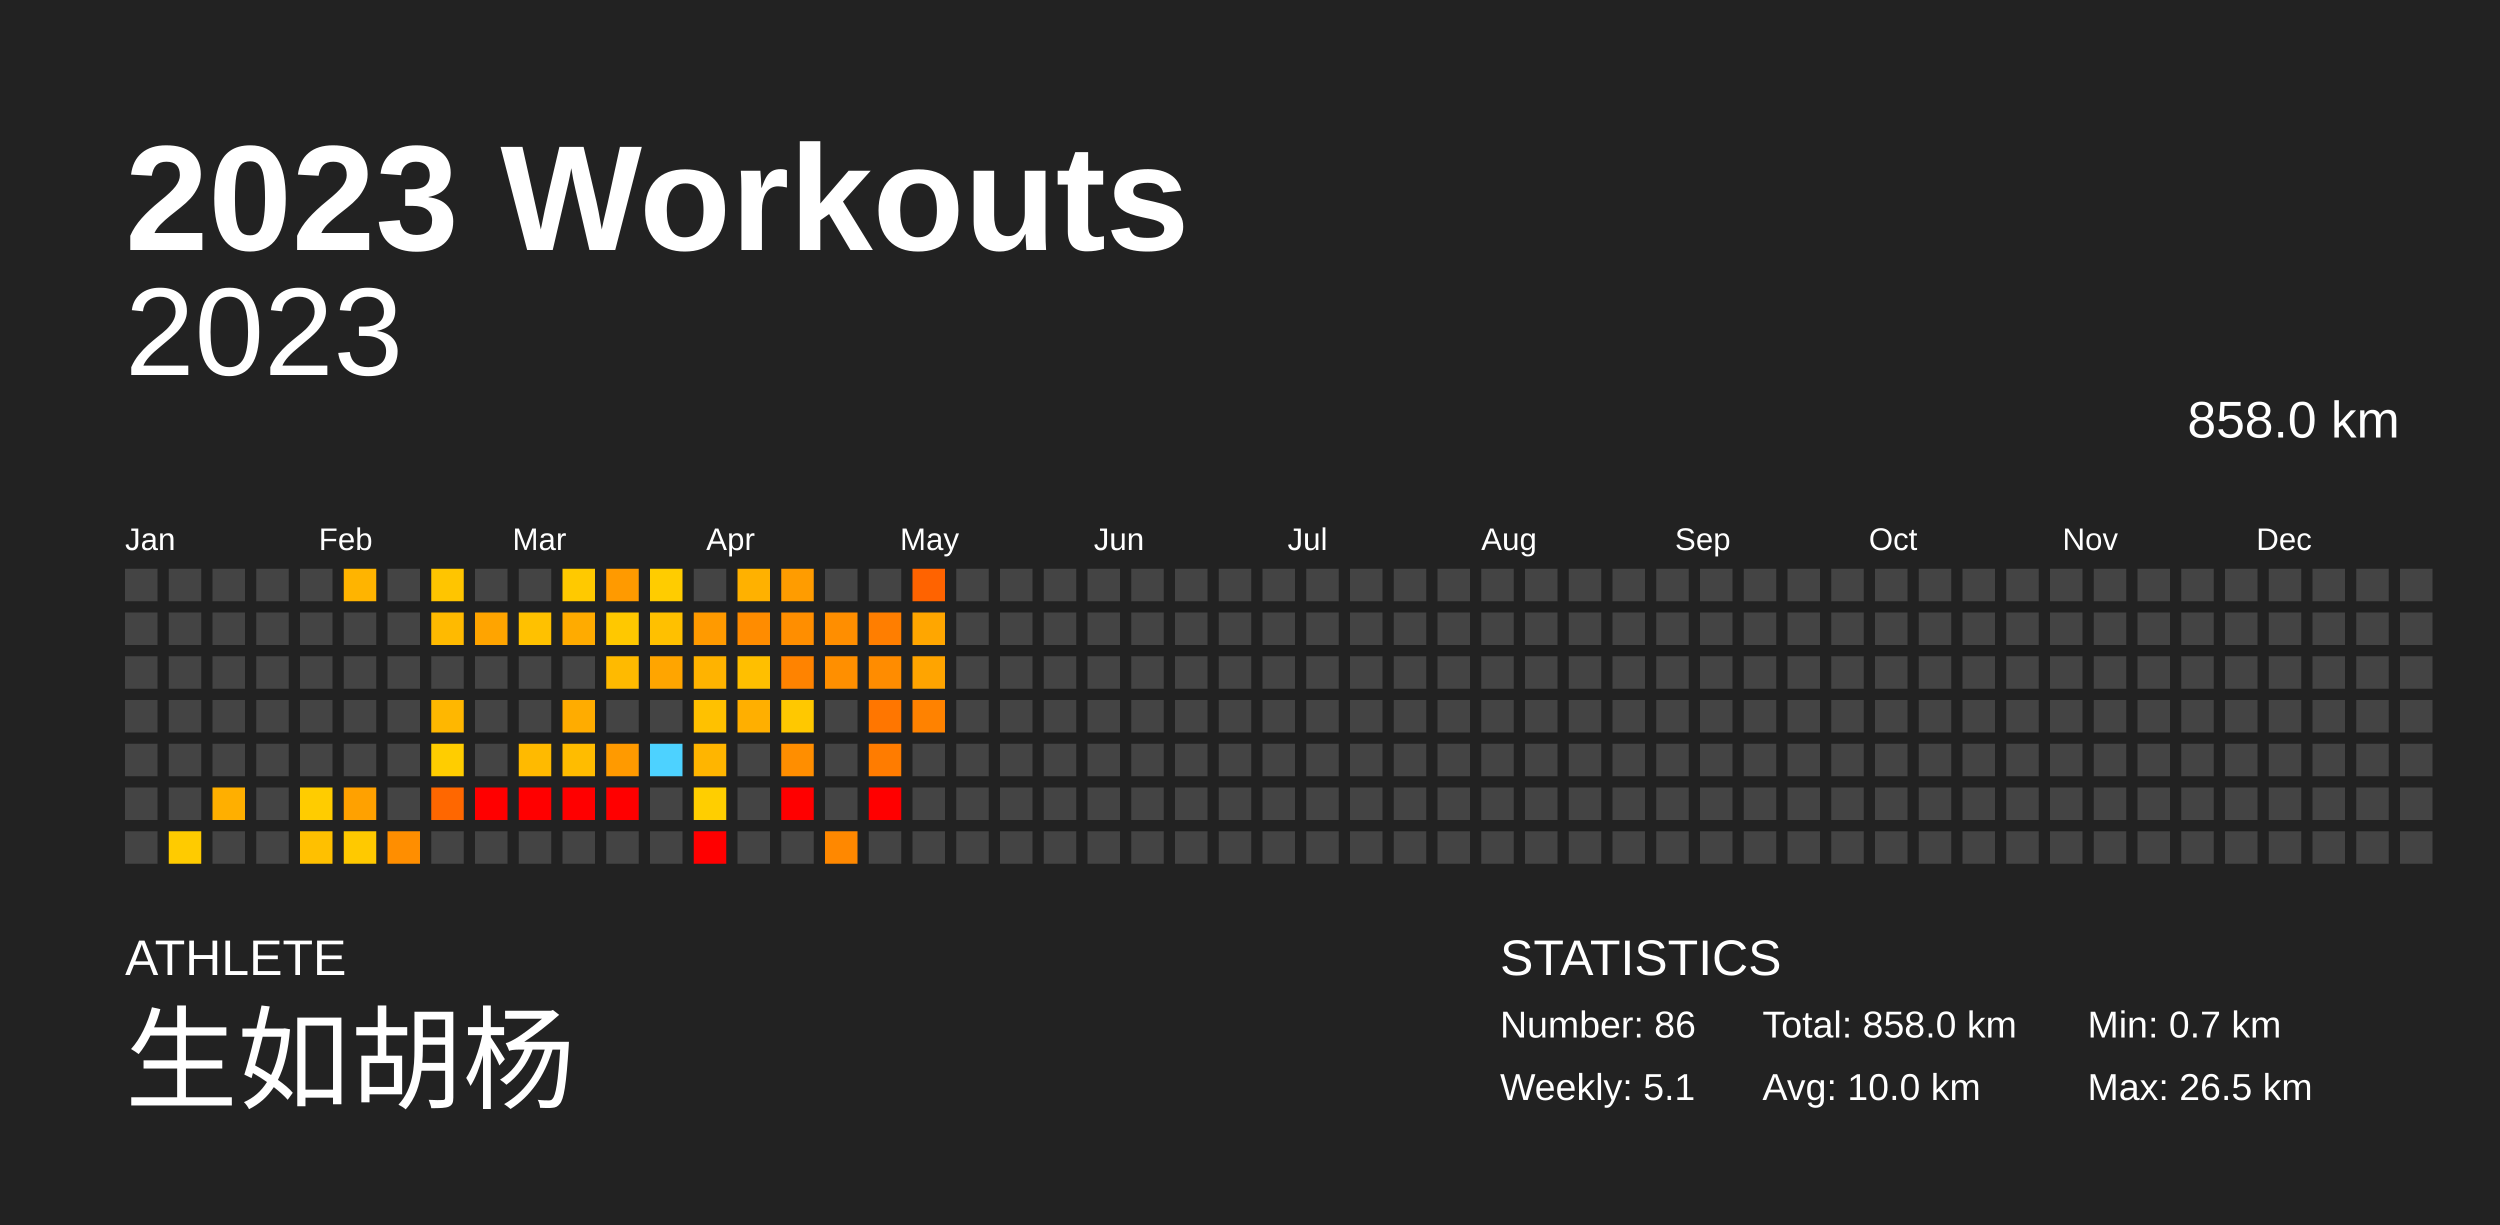
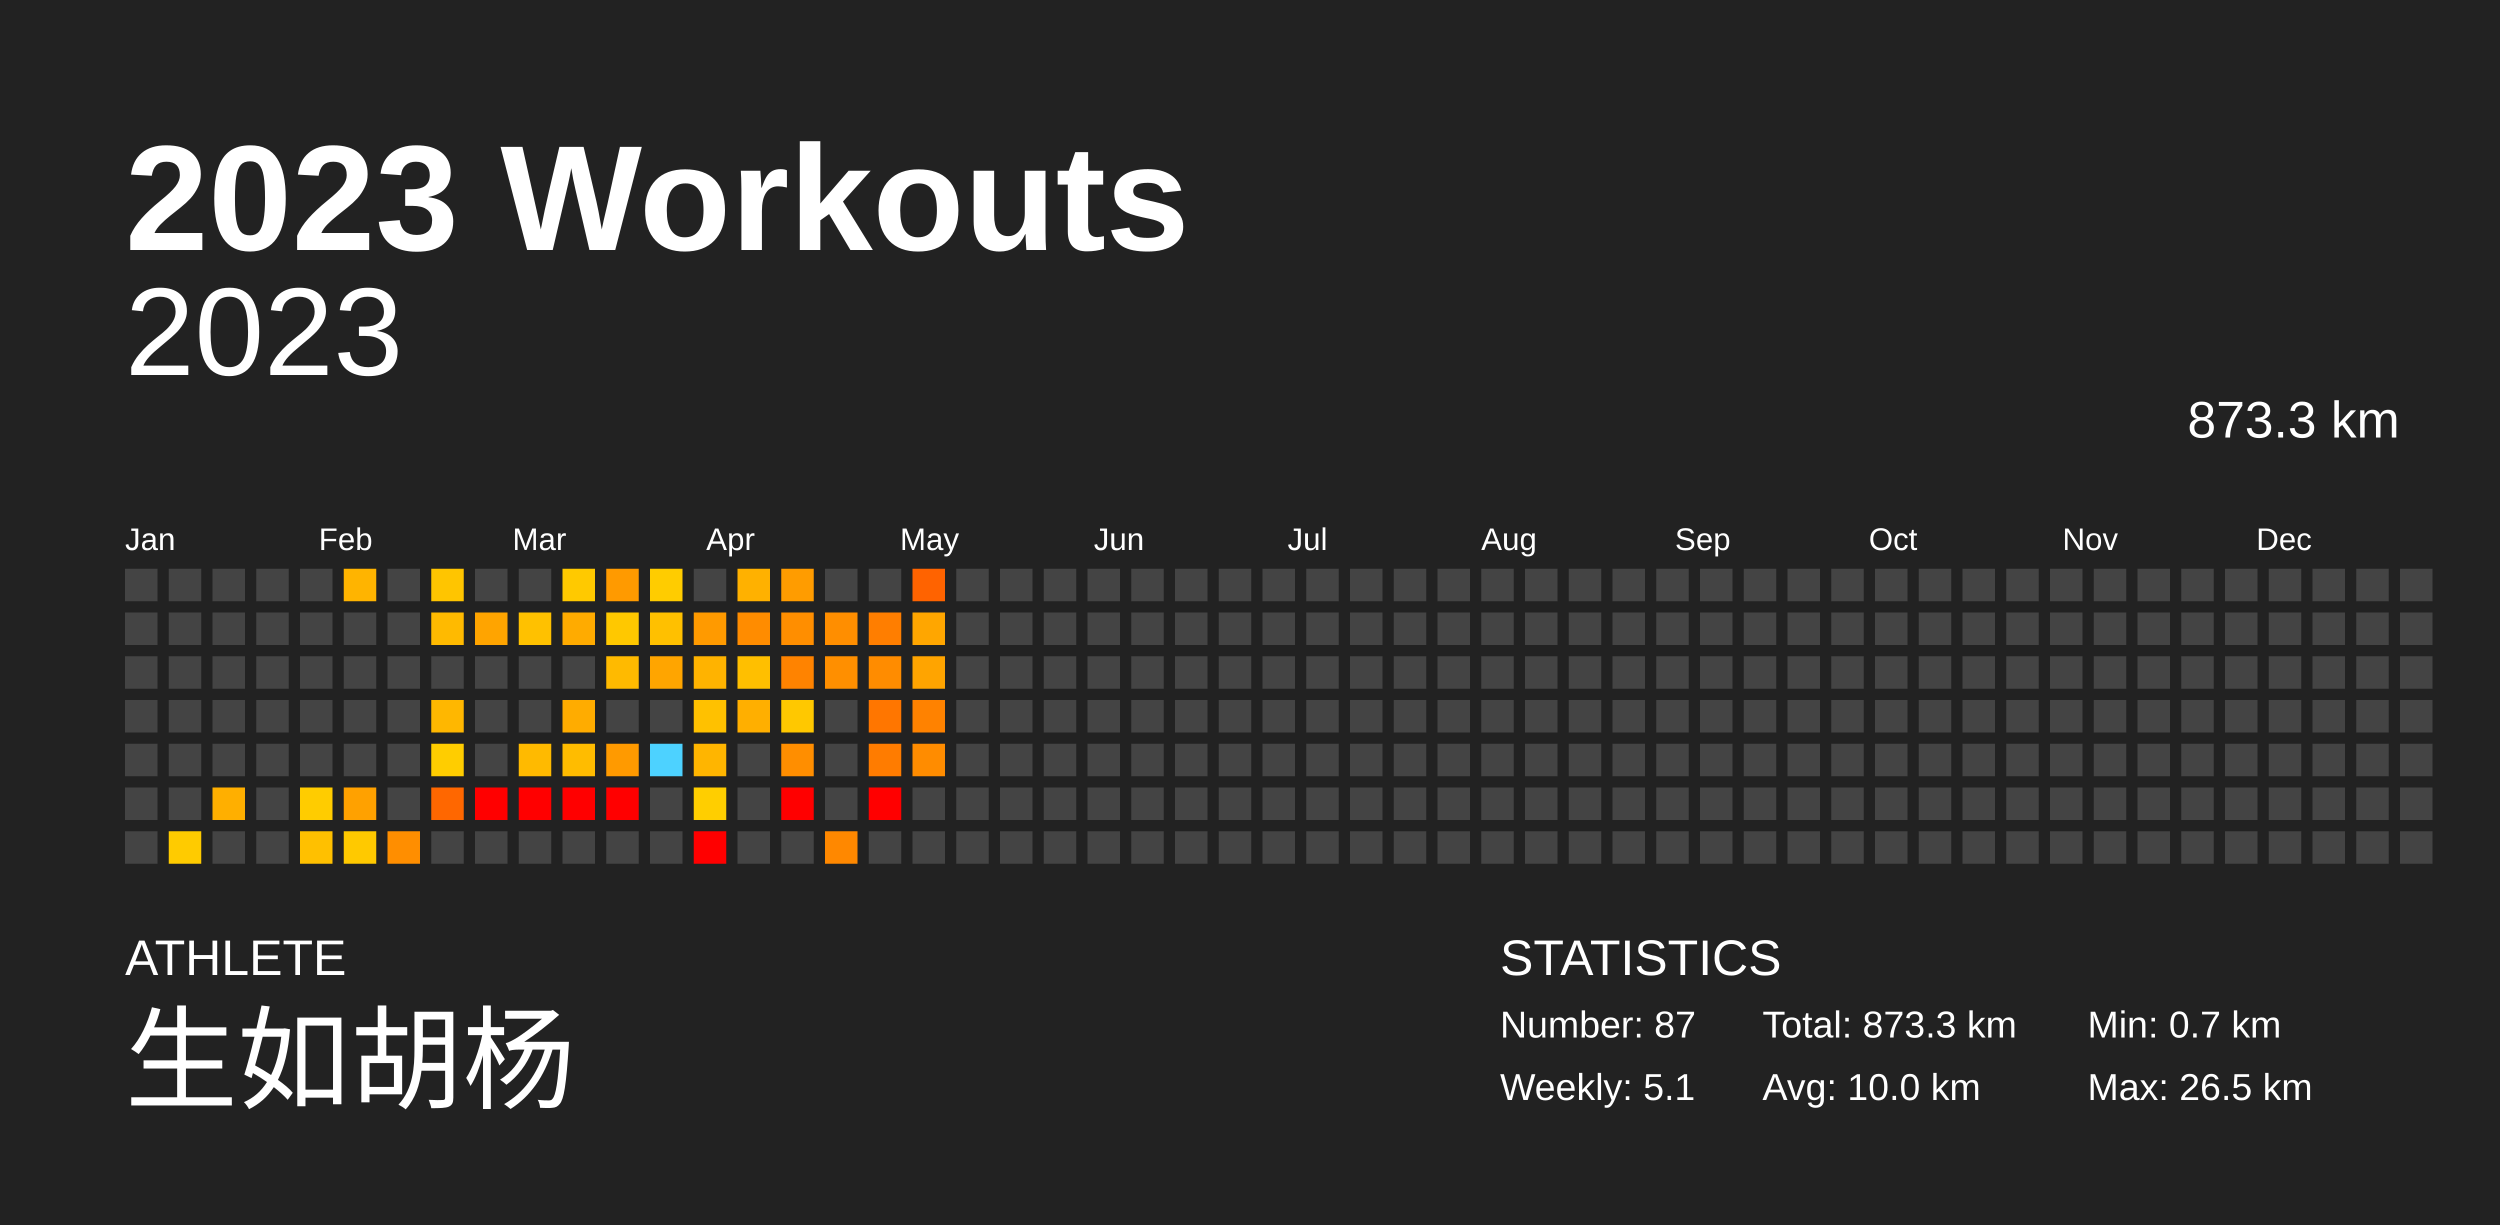
<svg xmlns="http://www.w3.org/2000/svg" baseProfile="full" height="98mm" version="1.1" viewBox="0,0,200,98" width="200mm">
  <defs />
  <rect fill="#222222" height="98" width="200" x="0" y="0" />
  <text fill="#FFFFFF" style="font-size:12px; font-family:Arial; font-weight:bold;" x="10" y="20">2023 Workouts</text>
  <text fill="#FFFFFF" style="font-size:4px; font-family:Arial" x="10" y="78">ATHLETE</text>
  <text fill="#FFFFFF" style="font-size:9px; font-family:Arial" x="10" y="88">生如胡杨</text>
  <text fill="#FFFFFF" style="font-size:4px; font-family:Arial" x="120" y="78">STATISTICS</text>
-   <text fill="#FFFFFF" style="font-size:3px; font-family:Arial" x="120" y="83">Number: 86</text>
+   <text fill="#FFFFFF" style="font-size:3px; font-family:Arial" x="120" y="83">Number: 87</text>
  <text fill="#FFFFFF" style="font-size:3px; font-family:Arial" x="120" y="88">Weekly: 5.1</text>
-   <text fill="#FFFFFF" style="font-size:3px; font-family:Arial" x="141" y="83">Total: 858.0 km</text>
+   <text fill="#FFFFFF" style="font-size:3px; font-family:Arial" x="141" y="83">Total: 873.3 km</text>
  <text fill="#FFFFFF" style="font-size:3px; font-family:Arial" x="141" y="88">Avg: 10.0 km</text>
  <text fill="#FFFFFF" style="font-size:3px; font-family:Arial" x="167" y="83">Min: 0.7 km</text>
  <text fill="#FFFFFF" style="font-size:3px; font-family:Arial" x="167" y="88">Max: 26.5 km</text>
  <text alignment-baseline="hanging" fill="#FFFFFF" style="font-size:10.0px; font-family:Arial;" x="10" y="30">2023</text>
-   <text alignment-baseline="hanging" fill="#FFFFFF" style="font-size:4.125px; font-family:Arial;" x="175" y="35">858.0 km</text>
+   <text alignment-baseline="hanging" fill="#FFFFFF" style="font-size:4.125px; font-family:Arial;" x="175" y="35">873.3 km</text>
  <text fill="#FFFFFF" style="font-size:2.5px; font-family:Arial" x="10.0" y="44">Jan</text>
  <text fill="#FFFFFF" style="font-size:2.5px; font-family:Arial" x="25.5" y="44">Feb</text>
  <text fill="#FFFFFF" style="font-size:2.5px; font-family:Arial" x="41.0" y="44">Mar</text>
  <text fill="#FFFFFF" style="font-size:2.5px; font-family:Arial" x="56.5" y="44">Apr</text>
  <text fill="#FFFFFF" style="font-size:2.5px; font-family:Arial" x="72.0" y="44">May</text>
  <text fill="#FFFFFF" style="font-size:2.5px; font-family:Arial" x="87.5" y="44">Jun</text>
  <text fill="#FFFFFF" style="font-size:2.5px; font-family:Arial" x="103.0" y="44">Jul</text>
  <text fill="#FFFFFF" style="font-size:2.5px; font-family:Arial" x="118.5" y="44">Aug</text>
  <text fill="#FFFFFF" style="font-size:2.5px; font-family:Arial" x="134.0" y="44">Sep</text>
  <text fill="#FFFFFF" style="font-size:2.5px; font-family:Arial" x="149.5" y="44">Oct</text>
  <text fill="#FFFFFF" style="font-size:2.5px; font-family:Arial" x="165.0" y="44">Nov</text>
  <text fill="#FFFFFF" style="font-size:2.5px; font-family:Arial" x="180.5" y="44">Dec</text>
  <rect fill="#444444" height="2.6" width="2.6" x="10.0" y="45.5" />
  <rect fill="#444444" height="2.6" width="2.6" x="10.0" y="49.0" />
  <rect fill="#444444" height="2.6" width="2.6" x="10.0" y="52.5" />
  <rect fill="#444444" height="2.6" width="2.6" x="10.0" y="56.0" />
  <rect fill="#444444" height="2.6" width="2.6" x="10.0" y="59.5" />
  <rect fill="#444444" height="2.6" width="2.6" x="10.0" y="63.0" />
  <rect fill="#444444" height="2.6" width="2.6" x="10.0" y="66.5" />
  <rect fill="#444444" height="2.6" width="2.6" x="13.5" y="45.5" />
  <rect fill="#444444" height="2.6" width="2.6" x="13.5" y="49.0" />
  <rect fill="#444444" height="2.6" width="2.6" x="13.5" y="52.5" />
  <rect fill="#444444" height="2.6" width="2.6" x="13.5" y="56.0" />
  <rect fill="#444444" height="2.6" width="2.6" x="13.5" y="59.5" />
  <rect fill="#444444" height="2.6" width="2.6" x="13.5" y="63.0" />
  <rect fill="#ffcb00" height="2.6" width="2.6" x="13.5" y="66.5" />
  <rect fill="#444444" height="2.6" width="2.6" x="17.0" y="45.5" />
  <rect fill="#444444" height="2.6" width="2.6" x="17.0" y="49.0" />
  <rect fill="#444444" height="2.6" width="2.6" x="17.0" y="52.5" />
  <rect fill="#444444" height="2.6" width="2.6" x="17.0" y="56.0" />
  <rect fill="#444444" height="2.6" width="2.6" x="17.0" y="59.5" />
  <rect fill="#ffaf00" height="2.6" width="2.6" x="17.0" y="63.0" />
  <rect fill="#444444" height="2.6" width="2.6" x="17.0" y="66.5" />
  <rect fill="#444444" height="2.6" width="2.6" x="20.5" y="45.5" />
  <rect fill="#444444" height="2.6" width="2.6" x="20.5" y="49.0" />
  <rect fill="#444444" height="2.6" width="2.6" x="20.5" y="52.5" />
  <rect fill="#444444" height="2.6" width="2.6" x="20.5" y="56.0" />
  <rect fill="#444444" height="2.6" width="2.6" x="20.5" y="59.5" />
  <rect fill="#444444" height="2.6" width="2.6" x="20.5" y="63.0" />
  <rect fill="#444444" height="2.6" width="2.6" x="20.5" y="66.5" />
  <rect fill="#444444" height="2.6" width="2.6" x="24.0" y="45.5" />
  <rect fill="#444444" height="2.6" width="2.6" x="24.0" y="49.0" />
  <rect fill="#444444" height="2.6" width="2.6" x="24.0" y="52.5" />
  <rect fill="#444444" height="2.6" width="2.6" x="24.0" y="56.0" />
  <rect fill="#444444" height="2.6" width="2.6" x="24.0" y="59.5" />
  <rect fill="#ffcc00" height="2.6" width="2.6" x="24.0" y="63.0" />
  <rect fill="#ffc000" height="2.6" width="2.6" x="24.0" y="66.5" />
  <rect fill="#ffb400" height="2.6" width="2.6" x="27.5" y="45.5" />
  <rect fill="#444444" height="2.6" width="2.6" x="27.5" y="49.0" />
  <rect fill="#444444" height="2.6" width="2.6" x="27.5" y="52.5" />
  <rect fill="#444444" height="2.6" width="2.6" x="27.5" y="56.0" />
  <rect fill="#444444" height="2.6" width="2.6" x="27.5" y="59.5" />
  <rect fill="#ffa100" height="2.6" width="2.6" x="27.5" y="63.0" />
  <rect fill="#ffc900" height="2.6" width="2.6" x="27.5" y="66.5" />
  <rect fill="#444444" height="2.6" width="2.6" x="31.0" y="45.5" />
  <rect fill="#444444" height="2.6" width="2.6" x="31.0" y="49.0" />
  <rect fill="#444444" height="2.6" width="2.6" x="31.0" y="52.5" />
  <rect fill="#444444" height="2.6" width="2.6" x="31.0" y="56.0" />
  <rect fill="#444444" height="2.6" width="2.6" x="31.0" y="59.5" />
  <rect fill="#444444" height="2.6" width="2.6" x="31.0" y="63.0" />
  <rect fill="#ff8e00" height="2.6" width="2.6" x="31.0" y="66.5" />
  <rect fill="#ffc500" height="2.6" width="2.6" x="34.5" y="45.5" />
  <rect fill="#ffba00" height="2.6" width="2.6" x="34.5" y="49.0" />
  <rect fill="#444444" height="2.6" width="2.6" x="34.5" y="52.5" />
  <rect fill="#ffb700" height="2.6" width="2.6" x="34.5" y="56.0" />
  <rect fill="#ffcd00" height="2.6" width="2.6" x="34.5" y="59.5" />
  <rect fill="#ff6700" height="2.6" width="2.6" x="34.5" y="63.0" />
  <rect fill="#444444" height="2.6" width="2.6" x="34.5" y="66.5" />
  <rect fill="#444444" height="2.6" width="2.6" x="38.0" y="45.5" />
  <rect fill="#ffa400" height="2.6" width="2.6" x="38.0" y="49.0" />
  <rect fill="#444444" height="2.6" width="2.6" x="38.0" y="52.5" />
  <rect fill="#444444" height="2.6" width="2.6" x="38.0" y="56.0" />
  <rect fill="#444444" height="2.6" width="2.6" x="38.0" y="59.5" />
  <rect fill="red" height="2.6" width="2.6" x="38.0" y="63.0" />
  <rect fill="#444444" height="2.6" width="2.6" x="38.0" y="66.5" />
  <rect fill="#444444" height="2.6" width="2.6" x="41.5" y="45.5" />
  <rect fill="#ffc100" height="2.6" width="2.6" x="41.5" y="49.0" />
  <rect fill="#444444" height="2.6" width="2.6" x="41.5" y="52.5" />
  <rect fill="#444444" height="2.6" width="2.6" x="41.5" y="56.0" />
  <rect fill="#ffba00" height="2.6" width="2.6" x="41.5" y="59.5" />
  <rect fill="red" height="2.6" width="2.6" x="41.5" y="63.0" />
  <rect fill="#444444" height="2.6" width="2.6" x="41.5" y="66.5" />
  <rect fill="#ffc900" height="2.6" width="2.6" x="45.0" y="45.5" />
  <rect fill="#ffab00" height="2.6" width="2.6" x="45.0" y="49.0" />
  <rect fill="#444444" height="2.6" width="2.6" x="45.0" y="52.5" />
  <rect fill="#ffac00" height="2.6" width="2.6" x="45.0" y="56.0" />
  <rect fill="#ffbc00" height="2.6" width="2.6" x="45.0" y="59.5" />
  <rect fill="red" height="2.6" width="2.6" x="45.0" y="63.0" />
  <rect fill="#444444" height="2.6" width="2.6" x="45.0" y="66.5" />
  <rect fill="#ff9a00" height="2.6" width="2.6" x="48.5" y="45.5" />
  <rect fill="#ffc800" height="2.6" width="2.6" x="48.5" y="49.0" />
  <rect fill="#ffba00" height="2.6" width="2.6" x="48.5" y="52.5" />
  <rect fill="#444444" height="2.6" width="2.6" x="48.5" y="56.0" />
  <rect fill="#ff9a00" height="2.6" width="2.6" x="48.5" y="59.5" />
  <rect fill="red" height="2.6" width="2.6" x="48.5" y="63.0" />
  <rect fill="#444444" height="2.6" width="2.6" x="48.5" y="66.5" />
  <rect fill="#ffcc00" height="2.6" width="2.6" x="52.0" y="45.5" />
  <rect fill="#ffc000" height="2.6" width="2.6" x="52.0" y="49.0" />
  <rect fill="#ffa500" height="2.6" width="2.6" x="52.0" y="52.5" />
  <rect fill="#444444" height="2.6" width="2.6" x="52.0" y="56.0" />
  <rect fill="#4dd2ff" height="2.6" width="2.6" x="52.0" y="59.5" />
  <rect fill="#444444" height="2.6" width="2.6" x="52.0" y="63.0" />
  <rect fill="#444444" height="2.6" width="2.6" x="52.0" y="66.5" />
  <rect fill="#444444" height="2.6" width="2.6" x="55.5" y="45.5" />
  <rect fill="#ff9a00" height="2.6" width="2.6" x="55.5" y="49.0" />
  <rect fill="#ffb300" height="2.6" width="2.6" x="55.5" y="52.5" />
  <rect fill="#ffc100" height="2.6" width="2.6" x="55.5" y="56.0" />
  <rect fill="#ffb500" height="2.6" width="2.6" x="55.5" y="59.5" />
  <rect fill="#ffce00" height="2.6" width="2.6" x="55.5" y="63.0" />
  <rect fill="red" height="2.6" width="2.6" x="55.5" y="66.5" />
  <rect fill="#ffb100" height="2.6" width="2.6" x="59.0" y="45.5" />
  <rect fill="#ff8c00" height="2.6" width="2.6" x="59.0" y="49.0" />
  <rect fill="#ffbf00" height="2.6" width="2.6" x="59.0" y="52.5" />
  <rect fill="#ffaf00" height="2.6" width="2.6" x="59.0" y="56.0" />
  <rect fill="#444444" height="2.6" width="2.6" x="59.0" y="59.5" />
  <rect fill="#444444" height="2.6" width="2.6" x="59.0" y="63.0" />
  <rect fill="#444444" height="2.6" width="2.6" x="59.0" y="66.5" />
  <rect fill="#ff9c00" height="2.6" width="2.6" x="62.5" y="45.5" />
  <rect fill="#ff8e00" height="2.6" width="2.6" x="62.5" y="49.0" />
  <rect fill="#ff8300" height="2.6" width="2.6" x="62.5" y="52.5" />
  <rect fill="#ffc800" height="2.6" width="2.6" x="62.5" y="56.0" />
  <rect fill="#ff8e00" height="2.6" width="2.6" x="62.5" y="59.5" />
  <rect fill="red" height="2.6" width="2.6" x="62.5" y="63.0" />
  <rect fill="#444444" height="2.6" width="2.6" x="62.5" y="66.5" />
  <rect fill="#444444" height="2.6" width="2.6" x="66.0" y="45.5" />
  <rect fill="#ff8e00" height="2.6" width="2.6" x="66.0" y="49.0" />
  <rect fill="#ff8f00" height="2.6" width="2.6" x="66.0" y="52.5" />
  <rect fill="#444444" height="2.6" width="2.6" x="66.0" y="56.0" />
  <rect fill="#444444" height="2.6" width="2.6" x="66.0" y="59.5" />
  <rect fill="#444444" height="2.6" width="2.6" x="66.0" y="63.0" />
  <rect fill="#ff8800" height="2.6" width="2.6" x="66.0" y="66.5" />
  <rect fill="#444444" height="2.6" width="2.6" x="69.5" y="45.5" />
  <rect fill="#ff7e00" height="2.6" width="2.6" x="69.5" y="49.0" />
  <rect fill="#ff8c00" height="2.6" width="2.6" x="69.5" y="52.5" />
  <rect fill="#ff7600" height="2.6" width="2.6" x="69.5" y="56.0" />
  <rect fill="#ff7c00" height="2.6" width="2.6" x="69.5" y="59.5" />
  <rect fill="red" height="2.6" width="2.6" x="69.5" y="63.0" />
  <rect fill="#444444" height="2.6" width="2.6" x="69.5" y="66.5" />
  <rect fill="#ff6300" height="2.6" width="2.6" x="73.0" y="45.5" />
  <rect fill="#ffa600" height="2.6" width="2.6" x="73.0" y="49.0" />
  <rect fill="#ffa400" height="2.6" width="2.6" x="73.0" y="52.5" />
  <rect fill="#ff8200" height="2.6" width="2.6" x="73.0" y="56.0" />
-   <rect fill="#444444" height="2.6" width="2.6" x="73.0" y="59.5" />
+   <rect fill="#ff8c00" height="2.6" width="2.6" x="73.0" y="59.5" />
  <rect fill="#444444" height="2.6" width="2.6" x="73.0" y="63.0" />
  <rect fill="#444444" height="2.6" width="2.6" x="73.0" y="66.5" />
  <rect fill="#444444" height="2.6" width="2.6" x="76.5" y="45.5" />
  <rect fill="#444444" height="2.6" width="2.6" x="76.5" y="49.0" />
  <rect fill="#444444" height="2.6" width="2.6" x="76.5" y="52.5" />
  <rect fill="#444444" height="2.6" width="2.6" x="76.5" y="56.0" />
  <rect fill="#444444" height="2.6" width="2.6" x="76.5" y="59.5" />
  <rect fill="#444444" height="2.6" width="2.6" x="76.5" y="63.0" />
  <rect fill="#444444" height="2.6" width="2.6" x="76.5" y="66.5" />
  <rect fill="#444444" height="2.6" width="2.6" x="80.0" y="45.5" />
  <rect fill="#444444" height="2.6" width="2.6" x="80.0" y="49.0" />
  <rect fill="#444444" height="2.6" width="2.6" x="80.0" y="52.5" />
  <rect fill="#444444" height="2.6" width="2.6" x="80.0" y="56.0" />
  <rect fill="#444444" height="2.6" width="2.6" x="80.0" y="59.5" />
  <rect fill="#444444" height="2.6" width="2.6" x="80.0" y="63.0" />
  <rect fill="#444444" height="2.6" width="2.6" x="80.0" y="66.5" />
  <rect fill="#444444" height="2.6" width="2.6" x="83.5" y="45.5" />
  <rect fill="#444444" height="2.6" width="2.6" x="83.5" y="49.0" />
  <rect fill="#444444" height="2.6" width="2.6" x="83.5" y="52.5" />
  <rect fill="#444444" height="2.6" width="2.6" x="83.5" y="56.0" />
  <rect fill="#444444" height="2.6" width="2.6" x="83.5" y="59.5" />
  <rect fill="#444444" height="2.6" width="2.6" x="83.5" y="63.0" />
  <rect fill="#444444" height="2.6" width="2.6" x="83.5" y="66.5" />
  <rect fill="#444444" height="2.6" width="2.6" x="87.0" y="45.5" />
  <rect fill="#444444" height="2.6" width="2.6" x="87.0" y="49.0" />
  <rect fill="#444444" height="2.6" width="2.6" x="87.0" y="52.5" />
  <rect fill="#444444" height="2.6" width="2.6" x="87.0" y="56.0" />
  <rect fill="#444444" height="2.6" width="2.6" x="87.0" y="59.5" />
  <rect fill="#444444" height="2.6" width="2.6" x="87.0" y="63.0" />
  <rect fill="#444444" height="2.6" width="2.6" x="87.0" y="66.5" />
  <rect fill="#444444" height="2.6" width="2.6" x="90.5" y="45.5" />
  <rect fill="#444444" height="2.6" width="2.6" x="90.5" y="49.0" />
  <rect fill="#444444" height="2.6" width="2.6" x="90.5" y="52.5" />
  <rect fill="#444444" height="2.6" width="2.6" x="90.5" y="56.0" />
  <rect fill="#444444" height="2.6" width="2.6" x="90.5" y="59.5" />
  <rect fill="#444444" height="2.6" width="2.6" x="90.5" y="63.0" />
  <rect fill="#444444" height="2.6" width="2.6" x="90.5" y="66.5" />
  <rect fill="#444444" height="2.6" width="2.6" x="94.0" y="45.5" />
  <rect fill="#444444" height="2.6" width="2.6" x="94.0" y="49.0" />
  <rect fill="#444444" height="2.6" width="2.6" x="94.0" y="52.5" />
  <rect fill="#444444" height="2.6" width="2.6" x="94.0" y="56.0" />
  <rect fill="#444444" height="2.6" width="2.6" x="94.0" y="59.5" />
  <rect fill="#444444" height="2.6" width="2.6" x="94.0" y="63.0" />
  <rect fill="#444444" height="2.6" width="2.6" x="94.0" y="66.5" />
  <rect fill="#444444" height="2.6" width="2.6" x="97.5" y="45.5" />
  <rect fill="#444444" height="2.6" width="2.6" x="97.5" y="49.0" />
  <rect fill="#444444" height="2.6" width="2.6" x="97.5" y="52.5" />
  <rect fill="#444444" height="2.6" width="2.6" x="97.5" y="56.0" />
  <rect fill="#444444" height="2.6" width="2.6" x="97.5" y="59.5" />
  <rect fill="#444444" height="2.6" width="2.6" x="97.5" y="63.0" />
  <rect fill="#444444" height="2.6" width="2.6" x="97.5" y="66.5" />
  <rect fill="#444444" height="2.6" width="2.6" x="101.0" y="45.5" />
  <rect fill="#444444" height="2.6" width="2.6" x="101.0" y="49.0" />
  <rect fill="#444444" height="2.6" width="2.6" x="101.0" y="52.5" />
  <rect fill="#444444" height="2.6" width="2.6" x="101.0" y="56.0" />
  <rect fill="#444444" height="2.6" width="2.6" x="101.0" y="59.5" />
  <rect fill="#444444" height="2.6" width="2.6" x="101.0" y="63.0" />
  <rect fill="#444444" height="2.6" width="2.6" x="101.0" y="66.5" />
  <rect fill="#444444" height="2.6" width="2.6" x="104.5" y="45.5" />
  <rect fill="#444444" height="2.6" width="2.6" x="104.5" y="49.0" />
  <rect fill="#444444" height="2.6" width="2.6" x="104.5" y="52.5" />
  <rect fill="#444444" height="2.6" width="2.6" x="104.5" y="56.0" />
  <rect fill="#444444" height="2.6" width="2.6" x="104.5" y="59.5" />
  <rect fill="#444444" height="2.6" width="2.6" x="104.5" y="63.0" />
  <rect fill="#444444" height="2.6" width="2.6" x="104.5" y="66.5" />
  <rect fill="#444444" height="2.6" width="2.6" x="108.0" y="45.5" />
  <rect fill="#444444" height="2.6" width="2.6" x="108.0" y="49.0" />
  <rect fill="#444444" height="2.6" width="2.6" x="108.0" y="52.5" />
  <rect fill="#444444" height="2.6" width="2.6" x="108.0" y="56.0" />
  <rect fill="#444444" height="2.6" width="2.6" x="108.0" y="59.5" />
  <rect fill="#444444" height="2.6" width="2.6" x="108.0" y="63.0" />
  <rect fill="#444444" height="2.6" width="2.6" x="108.0" y="66.5" />
  <rect fill="#444444" height="2.6" width="2.6" x="111.5" y="45.5" />
  <rect fill="#444444" height="2.6" width="2.6" x="111.5" y="49.0" />
  <rect fill="#444444" height="2.6" width="2.6" x="111.5" y="52.5" />
  <rect fill="#444444" height="2.6" width="2.6" x="111.5" y="56.0" />
  <rect fill="#444444" height="2.6" width="2.6" x="111.5" y="59.5" />
  <rect fill="#444444" height="2.6" width="2.6" x="111.5" y="63.0" />
  <rect fill="#444444" height="2.6" width="2.6" x="111.5" y="66.5" />
  <rect fill="#444444" height="2.6" width="2.6" x="115.0" y="45.5" />
  <rect fill="#444444" height="2.6" width="2.6" x="115.0" y="49.0" />
  <rect fill="#444444" height="2.6" width="2.6" x="115.0" y="52.5" />
  <rect fill="#444444" height="2.6" width="2.6" x="115.0" y="56.0" />
  <rect fill="#444444" height="2.6" width="2.6" x="115.0" y="59.5" />
  <rect fill="#444444" height="2.6" width="2.6" x="115.0" y="63.0" />
  <rect fill="#444444" height="2.6" width="2.6" x="115.0" y="66.5" />
  <rect fill="#444444" height="2.6" width="2.6" x="118.5" y="45.5" />
  <rect fill="#444444" height="2.6" width="2.6" x="118.5" y="49.0" />
  <rect fill="#444444" height="2.6" width="2.6" x="118.5" y="52.5" />
  <rect fill="#444444" height="2.6" width="2.6" x="118.5" y="56.0" />
  <rect fill="#444444" height="2.6" width="2.6" x="118.5" y="59.5" />
  <rect fill="#444444" height="2.6" width="2.6" x="118.5" y="63.0" />
  <rect fill="#444444" height="2.6" width="2.6" x="118.5" y="66.5" />
  <rect fill="#444444" height="2.6" width="2.6" x="122.0" y="45.5" />
  <rect fill="#444444" height="2.6" width="2.6" x="122.0" y="49.0" />
  <rect fill="#444444" height="2.6" width="2.6" x="122.0" y="52.5" />
  <rect fill="#444444" height="2.6" width="2.6" x="122.0" y="56.0" />
  <rect fill="#444444" height="2.6" width="2.6" x="122.0" y="59.5" />
  <rect fill="#444444" height="2.6" width="2.6" x="122.0" y="63.0" />
  <rect fill="#444444" height="2.6" width="2.6" x="122.0" y="66.5" />
  <rect fill="#444444" height="2.6" width="2.6" x="125.5" y="45.5" />
  <rect fill="#444444" height="2.6" width="2.6" x="125.5" y="49.0" />
  <rect fill="#444444" height="2.6" width="2.6" x="125.5" y="52.5" />
  <rect fill="#444444" height="2.6" width="2.6" x="125.5" y="56.0" />
  <rect fill="#444444" height="2.6" width="2.6" x="125.5" y="59.5" />
  <rect fill="#444444" height="2.6" width="2.6" x="125.5" y="63.0" />
  <rect fill="#444444" height="2.6" width="2.6" x="125.5" y="66.5" />
  <rect fill="#444444" height="2.6" width="2.6" x="129.0" y="45.5" />
  <rect fill="#444444" height="2.6" width="2.6" x="129.0" y="49.0" />
  <rect fill="#444444" height="2.6" width="2.6" x="129.0" y="52.5" />
  <rect fill="#444444" height="2.6" width="2.6" x="129.0" y="56.0" />
  <rect fill="#444444" height="2.6" width="2.6" x="129.0" y="59.5" />
  <rect fill="#444444" height="2.6" width="2.6" x="129.0" y="63.0" />
  <rect fill="#444444" height="2.6" width="2.6" x="129.0" y="66.5" />
  <rect fill="#444444" height="2.6" width="2.6" x="132.5" y="45.5" />
  <rect fill="#444444" height="2.6" width="2.6" x="132.5" y="49.0" />
  <rect fill="#444444" height="2.6" width="2.6" x="132.5" y="52.5" />
  <rect fill="#444444" height="2.6" width="2.6" x="132.5" y="56.0" />
  <rect fill="#444444" height="2.6" width="2.6" x="132.5" y="59.5" />
  <rect fill="#444444" height="2.6" width="2.6" x="132.5" y="63.0" />
  <rect fill="#444444" height="2.6" width="2.6" x="132.5" y="66.5" />
  <rect fill="#444444" height="2.6" width="2.6" x="136.0" y="45.5" />
  <rect fill="#444444" height="2.6" width="2.6" x="136.0" y="49.0" />
  <rect fill="#444444" height="2.6" width="2.6" x="136.0" y="52.5" />
  <rect fill="#444444" height="2.6" width="2.6" x="136.0" y="56.0" />
  <rect fill="#444444" height="2.6" width="2.6" x="136.0" y="59.5" />
  <rect fill="#444444" height="2.6" width="2.6" x="136.0" y="63.0" />
  <rect fill="#444444" height="2.6" width="2.6" x="136.0" y="66.5" />
  <rect fill="#444444" height="2.6" width="2.6" x="139.5" y="45.5" />
  <rect fill="#444444" height="2.6" width="2.6" x="139.5" y="49.0" />
  <rect fill="#444444" height="2.6" width="2.6" x="139.5" y="52.5" />
  <rect fill="#444444" height="2.6" width="2.6" x="139.5" y="56.0" />
  <rect fill="#444444" height="2.6" width="2.6" x="139.5" y="59.5" />
  <rect fill="#444444" height="2.6" width="2.6" x="139.5" y="63.0" />
  <rect fill="#444444" height="2.6" width="2.6" x="139.5" y="66.5" />
  <rect fill="#444444" height="2.6" width="2.6" x="143.0" y="45.5" />
  <rect fill="#444444" height="2.6" width="2.6" x="143.0" y="49.0" />
  <rect fill="#444444" height="2.6" width="2.6" x="143.0" y="52.5" />
  <rect fill="#444444" height="2.6" width="2.6" x="143.0" y="56.0" />
  <rect fill="#444444" height="2.6" width="2.6" x="143.0" y="59.5" />
  <rect fill="#444444" height="2.6" width="2.6" x="143.0" y="63.0" />
  <rect fill="#444444" height="2.6" width="2.6" x="143.0" y="66.5" />
  <rect fill="#444444" height="2.6" width="2.6" x="146.5" y="45.5" />
  <rect fill="#444444" height="2.6" width="2.6" x="146.5" y="49.0" />
  <rect fill="#444444" height="2.6" width="2.6" x="146.5" y="52.5" />
  <rect fill="#444444" height="2.6" width="2.6" x="146.5" y="56.0" />
  <rect fill="#444444" height="2.6" width="2.6" x="146.5" y="59.5" />
  <rect fill="#444444" height="2.6" width="2.6" x="146.5" y="63.0" />
  <rect fill="#444444" height="2.6" width="2.6" x="146.5" y="66.5" />
  <rect fill="#444444" height="2.6" width="2.6" x="150.0" y="45.5" />
  <rect fill="#444444" height="2.6" width="2.6" x="150.0" y="49.0" />
  <rect fill="#444444" height="2.6" width="2.6" x="150.0" y="52.5" />
  <rect fill="#444444" height="2.6" width="2.6" x="150.0" y="56.0" />
  <rect fill="#444444" height="2.6" width="2.6" x="150.0" y="59.5" />
  <rect fill="#444444" height="2.6" width="2.6" x="150.0" y="63.0" />
  <rect fill="#444444" height="2.6" width="2.6" x="150.0" y="66.5" />
  <rect fill="#444444" height="2.6" width="2.6" x="153.5" y="45.5" />
  <rect fill="#444444" height="2.6" width="2.6" x="153.5" y="49.0" />
  <rect fill="#444444" height="2.6" width="2.6" x="153.5" y="52.5" />
  <rect fill="#444444" height="2.6" width="2.6" x="153.5" y="56.0" />
  <rect fill="#444444" height="2.6" width="2.6" x="153.5" y="59.5" />
  <rect fill="#444444" height="2.6" width="2.6" x="153.5" y="63.0" />
  <rect fill="#444444" height="2.6" width="2.6" x="153.5" y="66.5" />
  <rect fill="#444444" height="2.6" width="2.6" x="157.0" y="45.5" />
  <rect fill="#444444" height="2.6" width="2.6" x="157.0" y="49.0" />
  <rect fill="#444444" height="2.6" width="2.6" x="157.0" y="52.5" />
  <rect fill="#444444" height="2.6" width="2.6" x="157.0" y="56.0" />
  <rect fill="#444444" height="2.6" width="2.6" x="157.0" y="59.5" />
  <rect fill="#444444" height="2.6" width="2.6" x="157.0" y="63.0" />
  <rect fill="#444444" height="2.6" width="2.6" x="157.0" y="66.5" />
  <rect fill="#444444" height="2.6" width="2.6" x="160.5" y="45.5" />
  <rect fill="#444444" height="2.6" width="2.6" x="160.5" y="49.0" />
  <rect fill="#444444" height="2.6" width="2.6" x="160.5" y="52.5" />
  <rect fill="#444444" height="2.6" width="2.6" x="160.5" y="56.0" />
  <rect fill="#444444" height="2.6" width="2.6" x="160.5" y="59.5" />
  <rect fill="#444444" height="2.6" width="2.6" x="160.5" y="63.0" />
  <rect fill="#444444" height="2.6" width="2.6" x="160.5" y="66.5" />
  <rect fill="#444444" height="2.6" width="2.6" x="164.0" y="45.5" />
  <rect fill="#444444" height="2.6" width="2.6" x="164.0" y="49.0" />
  <rect fill="#444444" height="2.6" width="2.6" x="164.0" y="52.5" />
  <rect fill="#444444" height="2.6" width="2.6" x="164.0" y="56.0" />
  <rect fill="#444444" height="2.6" width="2.6" x="164.0" y="59.5" />
  <rect fill="#444444" height="2.6" width="2.6" x="164.0" y="63.0" />
  <rect fill="#444444" height="2.6" width="2.6" x="164.0" y="66.5" />
  <rect fill="#444444" height="2.6" width="2.6" x="167.5" y="45.5" />
  <rect fill="#444444" height="2.6" width="2.6" x="167.5" y="49.0" />
  <rect fill="#444444" height="2.6" width="2.6" x="167.5" y="52.5" />
  <rect fill="#444444" height="2.6" width="2.6" x="167.5" y="56.0" />
  <rect fill="#444444" height="2.6" width="2.6" x="167.5" y="59.5" />
  <rect fill="#444444" height="2.6" width="2.6" x="167.5" y="63.0" />
  <rect fill="#444444" height="2.6" width="2.6" x="167.5" y="66.5" />
  <rect fill="#444444" height="2.6" width="2.6" x="171.0" y="45.5" />
  <rect fill="#444444" height="2.6" width="2.6" x="171.0" y="49.0" />
  <rect fill="#444444" height="2.6" width="2.6" x="171.0" y="52.5" />
  <rect fill="#444444" height="2.6" width="2.6" x="171.0" y="56.0" />
  <rect fill="#444444" height="2.6" width="2.6" x="171.0" y="59.5" />
  <rect fill="#444444" height="2.6" width="2.6" x="171.0" y="63.0" />
  <rect fill="#444444" height="2.6" width="2.6" x="171.0" y="66.5" />
  <rect fill="#444444" height="2.6" width="2.6" x="174.5" y="45.5" />
  <rect fill="#444444" height="2.6" width="2.6" x="174.5" y="49.0" />
  <rect fill="#444444" height="2.6" width="2.6" x="174.5" y="52.5" />
  <rect fill="#444444" height="2.6" width="2.6" x="174.5" y="56.0" />
  <rect fill="#444444" height="2.6" width="2.6" x="174.5" y="59.5" />
  <rect fill="#444444" height="2.6" width="2.6" x="174.5" y="63.0" />
  <rect fill="#444444" height="2.6" width="2.6" x="174.5" y="66.5" />
  <rect fill="#444444" height="2.6" width="2.6" x="178.0" y="45.5" />
  <rect fill="#444444" height="2.6" width="2.6" x="178.0" y="49.0" />
  <rect fill="#444444" height="2.6" width="2.6" x="178.0" y="52.5" />
  <rect fill="#444444" height="2.6" width="2.6" x="178.0" y="56.0" />
  <rect fill="#444444" height="2.6" width="2.6" x="178.0" y="59.5" />
  <rect fill="#444444" height="2.6" width="2.6" x="178.0" y="63.0" />
  <rect fill="#444444" height="2.6" width="2.6" x="178.0" y="66.5" />
  <rect fill="#444444" height="2.6" width="2.6" x="181.5" y="45.5" />
  <rect fill="#444444" height="2.6" width="2.6" x="181.5" y="49.0" />
  <rect fill="#444444" height="2.6" width="2.6" x="181.5" y="52.5" />
  <rect fill="#444444" height="2.6" width="2.6" x="181.5" y="56.0" />
  <rect fill="#444444" height="2.6" width="2.6" x="181.5" y="59.5" />
  <rect fill="#444444" height="2.6" width="2.6" x="181.5" y="63.0" />
  <rect fill="#444444" height="2.6" width="2.6" x="181.5" y="66.5" />
  <rect fill="#444444" height="2.6" width="2.6" x="185.0" y="45.5" />
  <rect fill="#444444" height="2.6" width="2.6" x="185.0" y="49.0" />
  <rect fill="#444444" height="2.6" width="2.6" x="185.0" y="52.5" />
  <rect fill="#444444" height="2.6" width="2.6" x="185.0" y="56.0" />
  <rect fill="#444444" height="2.6" width="2.6" x="185.0" y="59.5" />
  <rect fill="#444444" height="2.6" width="2.6" x="185.0" y="63.0" />
  <rect fill="#444444" height="2.6" width="2.6" x="185.0" y="66.5" />
  <rect fill="#444444" height="2.6" width="2.6" x="188.5" y="45.5" />
  <rect fill="#444444" height="2.6" width="2.6" x="188.5" y="49.0" />
  <rect fill="#444444" height="2.6" width="2.6" x="188.5" y="52.5" />
  <rect fill="#444444" height="2.6" width="2.6" x="188.5" y="56.0" />
  <rect fill="#444444" height="2.6" width="2.6" x="188.5" y="59.5" />
  <rect fill="#444444" height="2.6" width="2.6" x="188.5" y="63.0" />
  <rect fill="#444444" height="2.6" width="2.6" x="188.5" y="66.5" />
  <rect fill="#444444" height="2.6" width="2.6" x="192.0" y="45.5" />
  <rect fill="#444444" height="2.6" width="2.6" x="192.0" y="49.0" />
  <rect fill="#444444" height="2.6" width="2.6" x="192.0" y="52.5" />
  <rect fill="#444444" height="2.6" width="2.6" x="192.0" y="56.0" />
  <rect fill="#444444" height="2.6" width="2.6" x="192.0" y="59.5" />
  <rect fill="#444444" height="2.6" width="2.6" x="192.0" y="63.0" />
  <rect fill="#444444" height="2.6" width="2.6" x="192.0" y="66.5" />
</svg>
